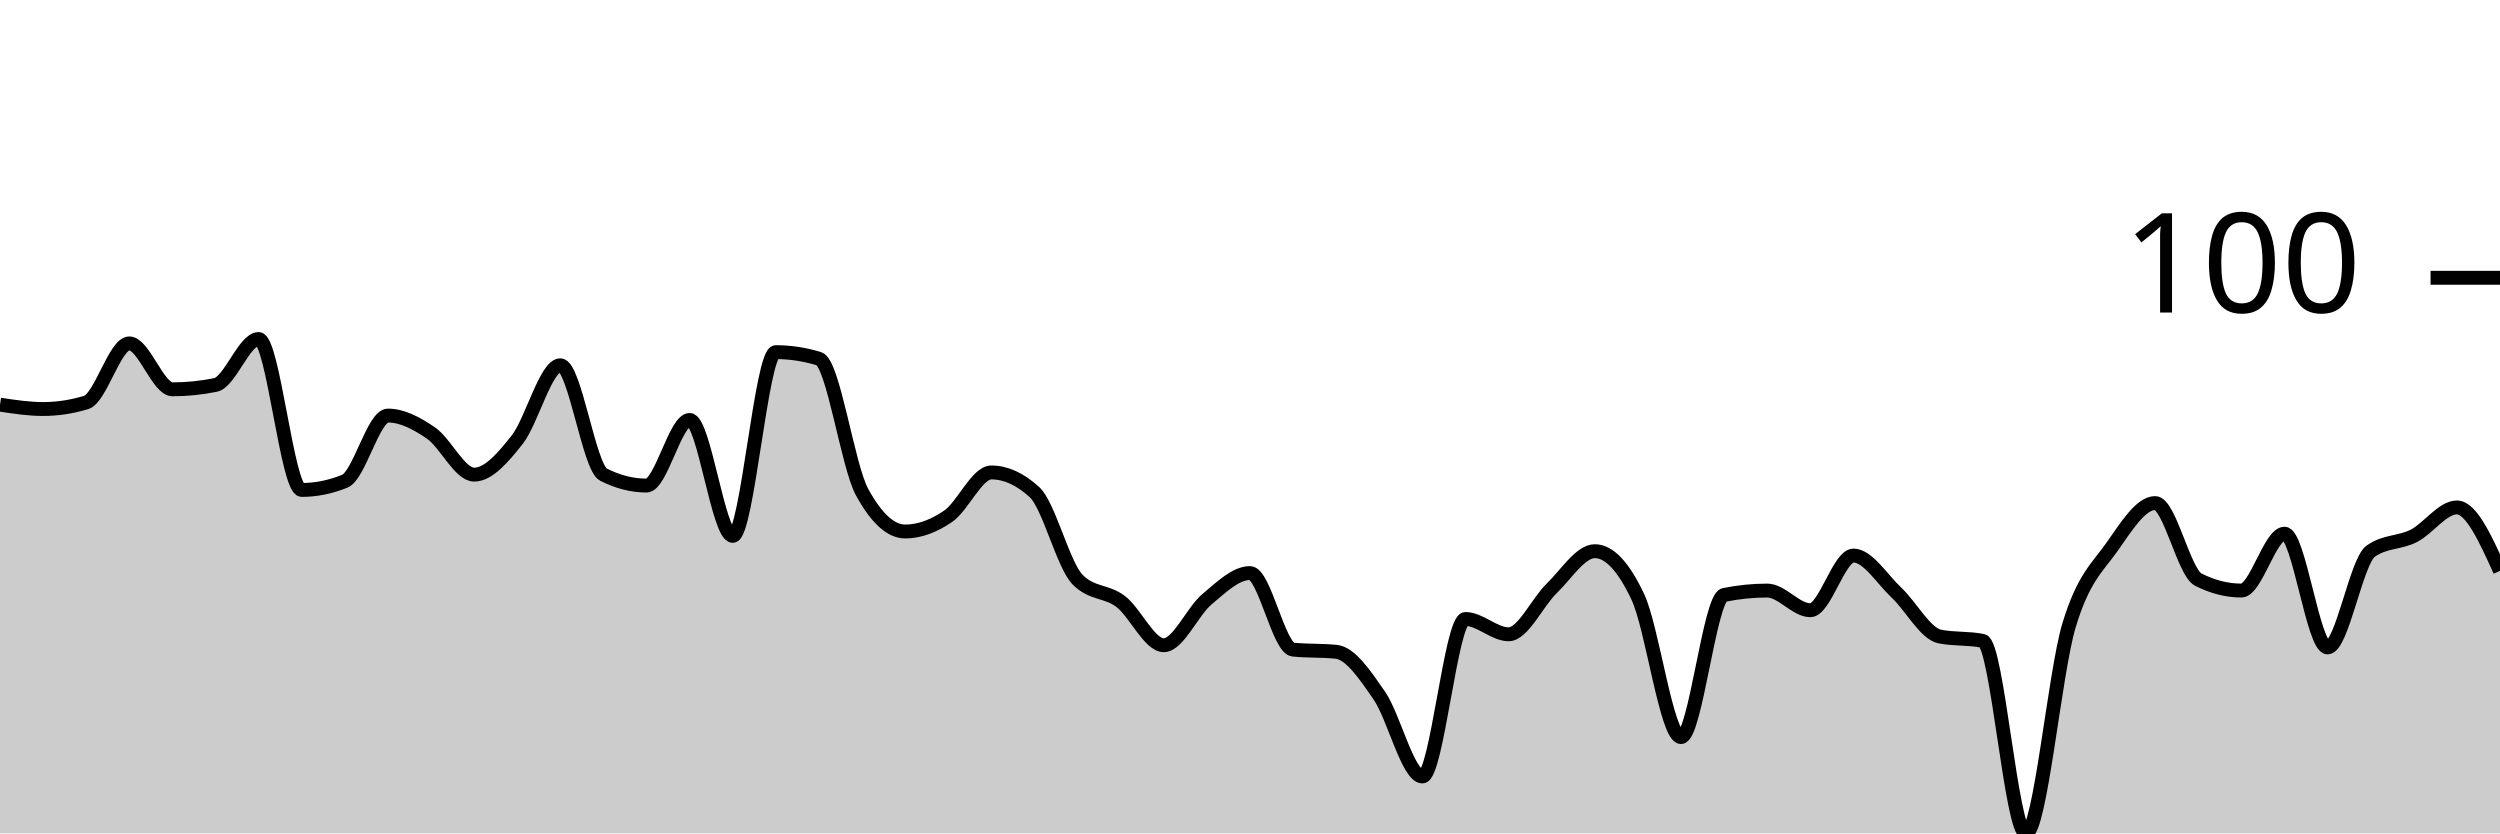
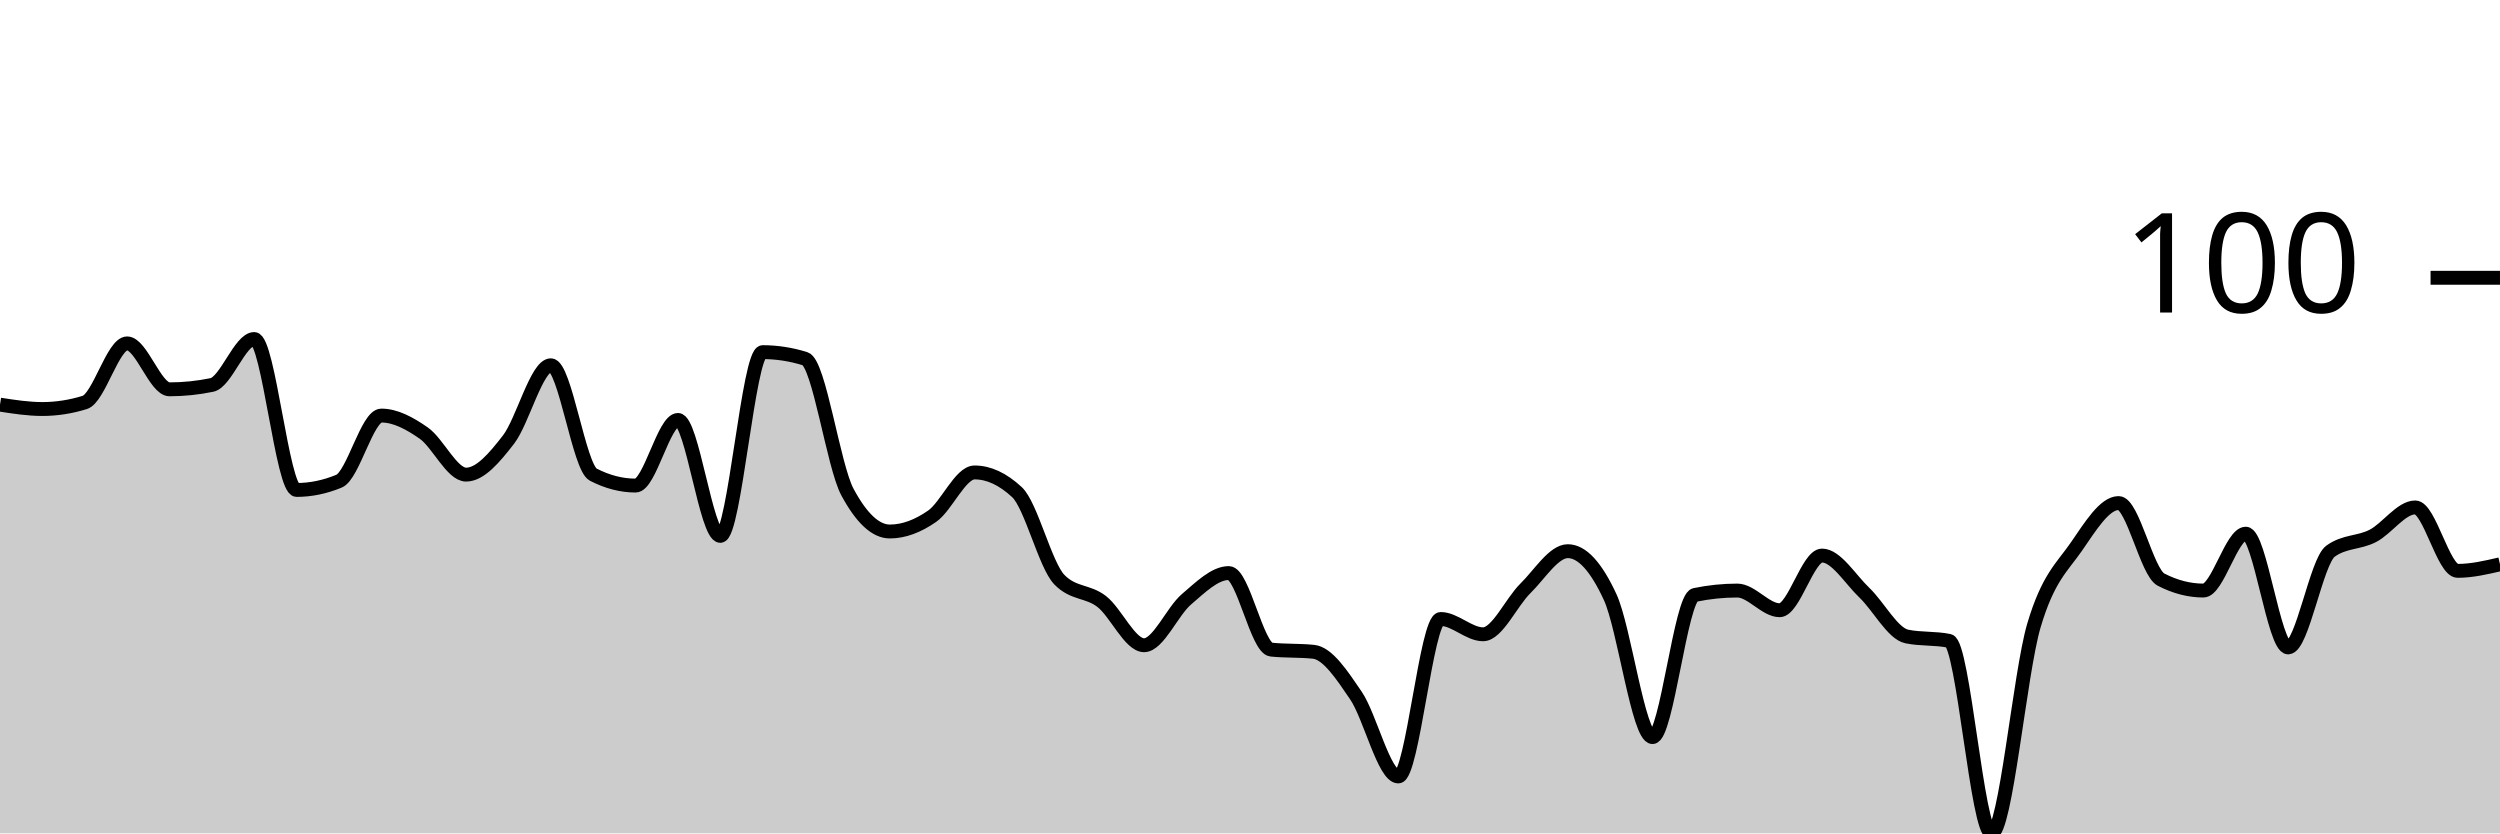
<svg xmlns="http://www.w3.org/2000/svg" viewBox="0 0 180 60">
  <g transform="translate(0,20)">
-     <path class="area" fill="rgba(0, 0, 0, 0.2)" d="M0,9.134C1.034,9.291,2.069,9.449,3.103,9.449C4.138,9.449,5.172,9.291,6.207,8.976C7.241,8.661,8.276,4.724,9.31,4.724C10.345,4.724,11.379,8.031,12.414,8.031C13.448,8.031,14.483,7.927,15.517,7.717C16.552,7.507,17.586,4.409,18.621,4.409C19.655,4.409,20.69,15.276,21.724,15.276C22.759,15.276,23.793,15.066,24.828,14.646C25.862,14.226,26.897,9.921,27.931,9.921C28.966,9.921,30,10.472,31.034,11.181C32.069,11.89,33.103,14.173,34.138,14.173C35.172,14.173,36.207,12.966,37.241,11.654C38.276,10.341,39.31,6.299,40.345,6.299C41.379,6.299,42.414,13.648,43.448,14.173C44.483,14.698,45.517,14.961,46.552,14.961C47.586,14.961,48.621,10.236,49.655,10.236C50.69,10.236,51.724,18.583,52.759,18.583C53.793,18.583,54.828,5.354,55.862,5.354C56.897,5.354,57.931,5.512,58.966,5.827C60,6.142,61.034,13.543,62.069,15.433C63.103,17.323,64.138,18.268,65.172,18.268C66.207,18.268,67.241,17.874,68.276,17.165C69.31,16.457,70.345,14.016,71.379,14.016C72.414,14.016,73.448,14.488,74.483,15.433C75.517,16.378,76.552,20.682,77.586,21.732C78.621,22.782,79.655,22.52,80.69,23.307C81.724,24.094,82.759,26.457,83.793,26.457C84.828,26.457,85.862,24.016,86.897,23.15C87.931,22.283,88.966,21.26,90,21.26C91.034,21.26,92.069,26.667,93.103,26.772C94.138,26.877,95.172,26.824,96.207,26.929C97.241,27.034,98.276,28.583,99.31,30.079C100.345,31.575,101.379,35.906,102.414,35.906C103.448,35.906,104.483,24.567,105.517,24.567C106.552,24.567,107.586,25.669,108.621,25.669C109.655,25.669,110.69,23.36,111.724,22.362C112.759,21.365,113.793,19.685,114.828,19.685C115.862,19.685,116.897,20.787,117.931,22.992C118.966,25.197,120,33.071,121.034,33.071C122.069,33.071,123.103,23.045,124.138,22.835C125.172,22.625,126.207,22.52,127.241,22.52C128.276,22.52,129.31,23.937,130.345,23.937C131.379,23.937,132.414,20,133.448,20C134.483,20,135.517,21.706,136.552,22.677C137.586,23.648,138.621,25.617,139.655,25.827C140.69,26.037,141.724,25.932,142.759,26.142C143.793,26.352,144.828,40,145.862,40C146.897,40,147.931,28.478,148.966,25.039C150,21.601,151.034,20.84,152.069,19.37C153.103,17.9,154.138,16.22,155.172,16.22C156.207,16.22,157.241,21.207,158.276,21.732C159.31,22.257,160.345,22.52,161.379,22.52C162.414,22.52,163.448,18.425,164.483,18.425C165.517,18.425,166.552,26.614,167.586,26.614C168.621,26.614,169.655,20.42,170.69,19.685C171.724,18.95,172.759,19.108,173.793,18.583C174.828,18.058,175.862,16.535,176.897,16.535C177.931,16.535,178.966,18.819,180,21.102L180,40C178.966,40,177.931,40,176.897,40C175.862,40,174.828,40,173.793,40C172.759,40,171.724,40,170.69,40C169.655,40,168.621,40,167.586,40C166.552,40,165.517,40,164.483,40C163.448,40,162.414,40,161.379,40C160.345,40,159.31,40,158.276,40C157.241,40,156.207,40,155.172,40C154.138,40,153.103,40,152.069,40C151.034,40,150,40,148.966,40C147.931,40,146.897,40,145.862,40C144.828,40,143.793,40,142.759,40C141.724,40,140.69,40,139.655,40C138.621,40,137.586,40,136.552,40C135.517,40,134.483,40,133.448,40C132.414,40,131.379,40,130.345,40C129.31,40,128.276,40,127.241,40C126.207,40,125.172,40,124.138,40C123.103,40,122.069,40,121.034,40C120,40,118.966,40,117.931,40C116.897,40,115.862,40,114.828,40C113.793,40,112.759,40,111.724,40C110.69,40,109.655,40,108.621,40C107.586,40,106.552,40,105.517,40C104.483,40,103.448,40,102.414,40C101.379,40,100.345,40,99.31,40C98.276,40,97.241,40,96.207,40C95.172,40,94.138,40,93.103,40C92.069,40,91.034,40,90,40C88.966,40,87.931,40,86.897,40C85.862,40,84.828,40,83.793,40C82.759,40,81.724,40,80.69,40C79.655,40,78.621,40,77.586,40C76.552,40,75.517,40,74.483,40C73.448,40,72.414,40,71.379,40C70.345,40,69.31,40,68.276,40C67.241,40,66.207,40,65.172,40C64.138,40,63.103,40,62.069,40C61.034,40,60,40,58.966,40C57.931,40,56.897,40,55.862,40C54.828,40,53.793,40,52.759,40C51.724,40,50.69,40,49.655,40C48.621,40,47.586,40,46.552,40C45.517,40,44.483,40,43.448,40C42.414,40,41.379,40,40.345,40C39.31,40,38.276,40,37.241,40C36.207,40,35.172,40,34.138,40C33.103,40,32.069,40,31.034,40C30,40,28.966,40,27.931,40C26.897,40,25.862,40,24.828,40C23.793,40,22.759,40,21.724,40C20.69,40,19.655,40,18.621,40C17.586,40,16.552,40,15.517,40C14.483,40,13.448,40,12.414,40C11.379,40,10.345,40,9.31,40C8.276,40,7.241,40,6.207,40C5.172,40,4.138,40,3.103,40C2.069,40,1.034,40,0,40Z" />
-     <path class="line" stroke="black" fill="none" d="M0,9.134C1.034,9.291,2.069,9.449,3.103,9.449C4.138,9.449,5.172,9.291,6.207,8.976C7.241,8.661,8.276,4.724,9.31,4.724C10.345,4.724,11.379,8.031,12.414,8.031C13.448,8.031,14.483,7.927,15.517,7.717C16.552,7.507,17.586,4.409,18.621,4.409C19.655,4.409,20.69,15.276,21.724,15.276C22.759,15.276,23.793,15.066,24.828,14.646C25.862,14.226,26.897,9.921,27.931,9.921C28.966,9.921,30,10.472,31.034,11.181C32.069,11.89,33.103,14.173,34.138,14.173C35.172,14.173,36.207,12.966,37.241,11.654C38.276,10.341,39.31,6.299,40.345,6.299C41.379,6.299,42.414,13.648,43.448,14.173C44.483,14.698,45.517,14.961,46.552,14.961C47.586,14.961,48.621,10.236,49.655,10.236C50.69,10.236,51.724,18.583,52.759,18.583C53.793,18.583,54.828,5.354,55.862,5.354C56.897,5.354,57.931,5.512,58.966,5.827C60,6.142,61.034,13.543,62.069,15.433C63.103,17.323,64.138,18.268,65.172,18.268C66.207,18.268,67.241,17.874,68.276,17.165C69.31,16.457,70.345,14.016,71.379,14.016C72.414,14.016,73.448,14.488,74.483,15.433C75.517,16.378,76.552,20.682,77.586,21.732C78.621,22.782,79.655,22.52,80.69,23.307C81.724,24.094,82.759,26.457,83.793,26.457C84.828,26.457,85.862,24.016,86.897,23.15C87.931,22.283,88.966,21.26,90,21.26C91.034,21.26,92.069,26.667,93.103,26.772C94.138,26.877,95.172,26.824,96.207,26.929C97.241,27.034,98.276,28.583,99.31,30.079C100.345,31.575,101.379,35.906,102.414,35.906C103.448,35.906,104.483,24.567,105.517,24.567C106.552,24.567,107.586,25.669,108.621,25.669C109.655,25.669,110.69,23.36,111.724,22.362C112.759,21.365,113.793,19.685,114.828,19.685C115.862,19.685,116.897,20.787,117.931,22.992C118.966,25.197,120,33.071,121.034,33.071C122.069,33.071,123.103,23.045,124.138,22.835C125.172,22.625,126.207,22.52,127.241,22.52C128.276,22.52,129.31,23.937,130.345,23.937C131.379,23.937,132.414,20,133.448,20C134.483,20,135.517,21.706,136.552,22.677C137.586,23.648,138.621,25.617,139.655,25.827C140.69,26.037,141.724,25.932,142.759,26.142C143.793,26.352,144.828,40,145.862,40C146.897,40,147.931,28.478,148.966,25.039C150,21.601,151.034,20.84,152.069,19.37C153.103,17.9,154.138,16.22,155.172,16.22C156.207,16.22,157.241,21.207,158.276,21.732C159.31,22.257,160.345,22.52,161.379,22.52C162.414,22.52,163.448,18.425,164.483,18.425C165.517,18.425,166.552,26.614,167.586,26.614C168.621,26.614,169.655,20.42,170.69,19.685C171.724,18.95,172.759,19.108,173.793,18.583C174.828,18.058,175.862,16.535,176.897,16.535C177.931,16.535,178.966,18.819,180,21.102" />
+     <path class="area" fill="rgba(0, 0, 0, 0.2)" d="M0,9.134C1.017,9.291,2.034,9.449,3.051,9.449C4.068,9.449,5.085,9.291,6.102,8.976C7.119,8.661,8.136,4.724,9.153,4.724C10.169,4.724,11.186,8.031,12.203,8.031C13.22,8.031,14.237,7.927,15.254,7.717C16.271,7.507,17.288,4.409,18.305,4.409C19.322,4.409,20.339,15.276,21.356,15.276C22.373,15.276,23.39,15.066,24.407,14.646C25.424,14.226,26.441,9.921,27.458,9.921C28.475,9.921,29.492,10.472,30.508,11.181C31.525,11.89,32.542,14.173,33.559,14.173C34.576,14.173,35.593,12.966,36.61,11.654C37.627,10.341,38.644,6.299,39.661,6.299C40.678,6.299,41.695,13.648,42.712,14.173C43.729,14.698,44.746,14.961,45.763,14.961C46.78,14.961,47.797,10.236,48.814,10.236C49.831,10.236,50.847,18.583,51.864,18.583C52.881,18.583,53.898,5.354,54.915,5.354C55.932,5.354,56.949,5.512,57.966,5.827C58.983,6.142,60,13.543,61.017,15.433C62.034,17.323,63.051,18.268,64.068,18.268C65.085,18.268,66.102,17.874,67.119,17.165C68.136,16.457,69.153,14.016,70.169,14.016C71.186,14.016,72.203,14.488,73.22,15.433C74.237,16.378,75.254,20.682,76.271,21.732C77.288,22.782,78.305,22.52,79.322,23.307C80.339,24.094,81.356,26.457,82.373,26.457C83.39,26.457,84.407,24.016,85.424,23.15C86.441,22.283,87.458,21.26,88.475,21.26C89.492,21.26,90.508,26.667,91.525,26.772C92.542,26.877,93.559,26.824,94.576,26.929C95.593,27.034,96.61,28.583,97.627,30.079C98.644,31.575,99.661,35.906,100.678,35.906C101.695,35.906,102.712,24.567,103.729,24.567C104.746,24.567,105.763,25.669,106.78,25.669C107.797,25.669,108.814,23.36,109.831,22.362C110.847,21.365,111.864,19.685,112.881,19.685C113.898,19.685,114.915,20.787,115.932,22.992C116.949,25.197,117.966,33.071,118.983,33.071C120,33.071,121.017,23.045,122.034,22.835C123.051,22.625,124.068,22.52,125.085,22.52C126.102,22.52,127.119,23.937,128.136,23.937C129.153,23.937,130.169,20,131.186,20C132.203,20,133.22,21.706,134.237,22.677C135.254,23.648,136.271,25.617,137.288,25.827C138.305,26.037,139.322,25.932,140.339,26.142C141.356,26.352,142.373,40,143.39,40C144.407,40,145.424,28.478,146.441,25.039C147.458,21.601,148.475,20.84,149.492,19.37C150.508,17.9,151.525,16.22,152.542,16.22C153.559,16.22,154.576,21.207,155.593,21.732C156.61,22.257,157.627,22.52,158.644,22.52C159.661,22.52,160.678,18.425,161.695,18.425C162.712,18.425,163.729,26.614,164.746,26.614C165.763,26.614,166.78,20.42,167.797,19.685C168.814,18.95,169.831,19.108,170.847,18.583C171.864,18.058,172.881,16.535,173.898,16.535C174.915,16.535,175.932,21.102,176.949,21.102C177.966,21.102,178.983,20.866,180,20.63L180,40C178.983,40,177.966,40,176.949,40C175.932,40,174.915,40,173.898,40C172.881,40,171.864,40,170.847,40C169.831,40,168.814,40,167.797,40C166.78,40,165.763,40,164.746,40C163.729,40,162.712,40,161.695,40C160.678,40,159.661,40,158.644,40C157.627,40,156.61,40,155.593,40C154.576,40,153.559,40,152.542,40C151.525,40,150.508,40,149.492,40C148.475,40,147.458,40,146.441,40C145.424,40,144.407,40,143.39,40C142.373,40,141.356,40,140.339,40C139.322,40,138.305,40,137.288,40C136.271,40,135.254,40,134.237,40C133.22,40,132.203,40,131.186,40C130.169,40,129.153,40,128.136,40C127.119,40,126.102,40,125.085,40C124.068,40,123.051,40,122.034,40C121.017,40,120,40,118.983,40C117.966,40,116.949,40,115.932,40C114.915,40,113.898,40,112.881,40C111.864,40,110.847,40,109.831,40C108.814,40,107.797,40,106.78,40C105.763,40,104.746,40,103.729,40C102.712,40,101.695,40,100.678,40C99.661,40,98.644,40,97.627,40C96.61,40,95.593,40,94.576,40C93.559,40,92.542,40,91.525,40C90.508,40,89.492,40,88.475,40C87.458,40,86.441,40,85.424,40C84.407,40,83.39,40,82.373,40C81.356,40,80.339,40,79.322,40C78.305,40,77.288,40,76.271,40C75.254,40,74.237,40,73.22,40C72.203,40,71.186,40,70.169,40C69.153,40,68.136,40,67.119,40C66.102,40,65.085,40,64.068,40C63.051,40,62.034,40,61.017,40C60,40,58.983,40,57.966,40C56.949,40,55.932,40,54.915,40C53.898,40,52.881,40,51.864,40C50.847,40,49.831,40,48.814,40C47.797,40,46.78,40,45.763,40C44.746,40,43.729,40,42.712,40C41.695,40,40.678,40,39.661,40C38.644,40,37.627,40,36.61,40C35.593,40,34.576,40,33.559,40C32.542,40,31.525,40,30.508,40C29.492,40,28.475,40,27.458,40C26.441,40,25.424,40,24.407,40C23.39,40,22.373,40,21.356,40C20.339,40,19.322,40,18.305,40C17.288,40,16.271,40,15.254,40C14.237,40,13.22,40,12.203,40C11.186,40,10.169,40,9.153,40C8.136,40,7.119,40,6.102,40C5.085,40,4.068,40,3.051,40C2.034,40,1.017,40,0,40Z" />
+     <path class="line" stroke="black" fill="none" d="M0,9.134C1.017,9.291,2.034,9.449,3.051,9.449C4.068,9.449,5.085,9.291,6.102,8.976C7.119,8.661,8.136,4.724,9.153,4.724C10.169,4.724,11.186,8.031,12.203,8.031C13.22,8.031,14.237,7.927,15.254,7.717C16.271,7.507,17.288,4.409,18.305,4.409C19.322,4.409,20.339,15.276,21.356,15.276C22.373,15.276,23.39,15.066,24.407,14.646C25.424,14.226,26.441,9.921,27.458,9.921C28.475,9.921,29.492,10.472,30.508,11.181C31.525,11.89,32.542,14.173,33.559,14.173C34.576,14.173,35.593,12.966,36.61,11.654C37.627,10.341,38.644,6.299,39.661,6.299C40.678,6.299,41.695,13.648,42.712,14.173C43.729,14.698,44.746,14.961,45.763,14.961C46.78,14.961,47.797,10.236,48.814,10.236C49.831,10.236,50.847,18.583,51.864,18.583C52.881,18.583,53.898,5.354,54.915,5.354C55.932,5.354,56.949,5.512,57.966,5.827C58.983,6.142,60,13.543,61.017,15.433C62.034,17.323,63.051,18.268,64.068,18.268C65.085,18.268,66.102,17.874,67.119,17.165C68.136,16.457,69.153,14.016,70.169,14.016C71.186,14.016,72.203,14.488,73.22,15.433C74.237,16.378,75.254,20.682,76.271,21.732C77.288,22.782,78.305,22.52,79.322,23.307C80.339,24.094,81.356,26.457,82.373,26.457C83.39,26.457,84.407,24.016,85.424,23.15C86.441,22.283,87.458,21.26,88.475,21.26C89.492,21.26,90.508,26.667,91.525,26.772C92.542,26.877,93.559,26.824,94.576,26.929C95.593,27.034,96.61,28.583,97.627,30.079C98.644,31.575,99.661,35.906,100.678,35.906C101.695,35.906,102.712,24.567,103.729,24.567C104.746,24.567,105.763,25.669,106.78,25.669C107.797,25.669,108.814,23.36,109.831,22.362C110.847,21.365,111.864,19.685,112.881,19.685C113.898,19.685,114.915,20.787,115.932,22.992C116.949,25.197,117.966,33.071,118.983,33.071C120,33.071,121.017,23.045,122.034,22.835C123.051,22.625,124.068,22.52,125.085,22.52C126.102,22.52,127.119,23.937,128.136,23.937C129.153,23.937,130.169,20,131.186,20C132.203,20,133.22,21.706,134.237,22.677C135.254,23.648,136.271,25.617,137.288,25.827C138.305,26.037,139.322,25.932,140.339,26.142C141.356,26.352,142.373,40,143.39,40C144.407,40,145.424,28.478,146.441,25.039C147.458,21.601,148.475,20.84,149.492,19.37C150.508,17.9,151.525,16.22,152.542,16.22C153.559,16.22,154.576,21.207,155.593,21.732C156.61,22.257,157.627,22.52,158.644,22.52C159.661,22.52,160.678,18.425,161.695,18.425C162.712,18.425,163.729,26.614,164.746,26.614C165.763,26.614,166.78,20.42,167.797,19.685C168.814,18.95,169.831,19.108,170.847,18.583C171.864,18.058,172.881,16.535,173.898,16.535C174.915,16.535,175.932,21.102,176.949,21.102C177.966,21.102,178.983,20.866,180,20.63" />
    <path class="axis-ceiling" stroke-width="1" stroke="black" fill="none" d="M175,0L180,0" />
    <text class="axis-ceiling-label" font-family="sans-serif" text-anchor="end" font-size="10px" x="170" y="2.5">100</text>
  </g>
</svg>
